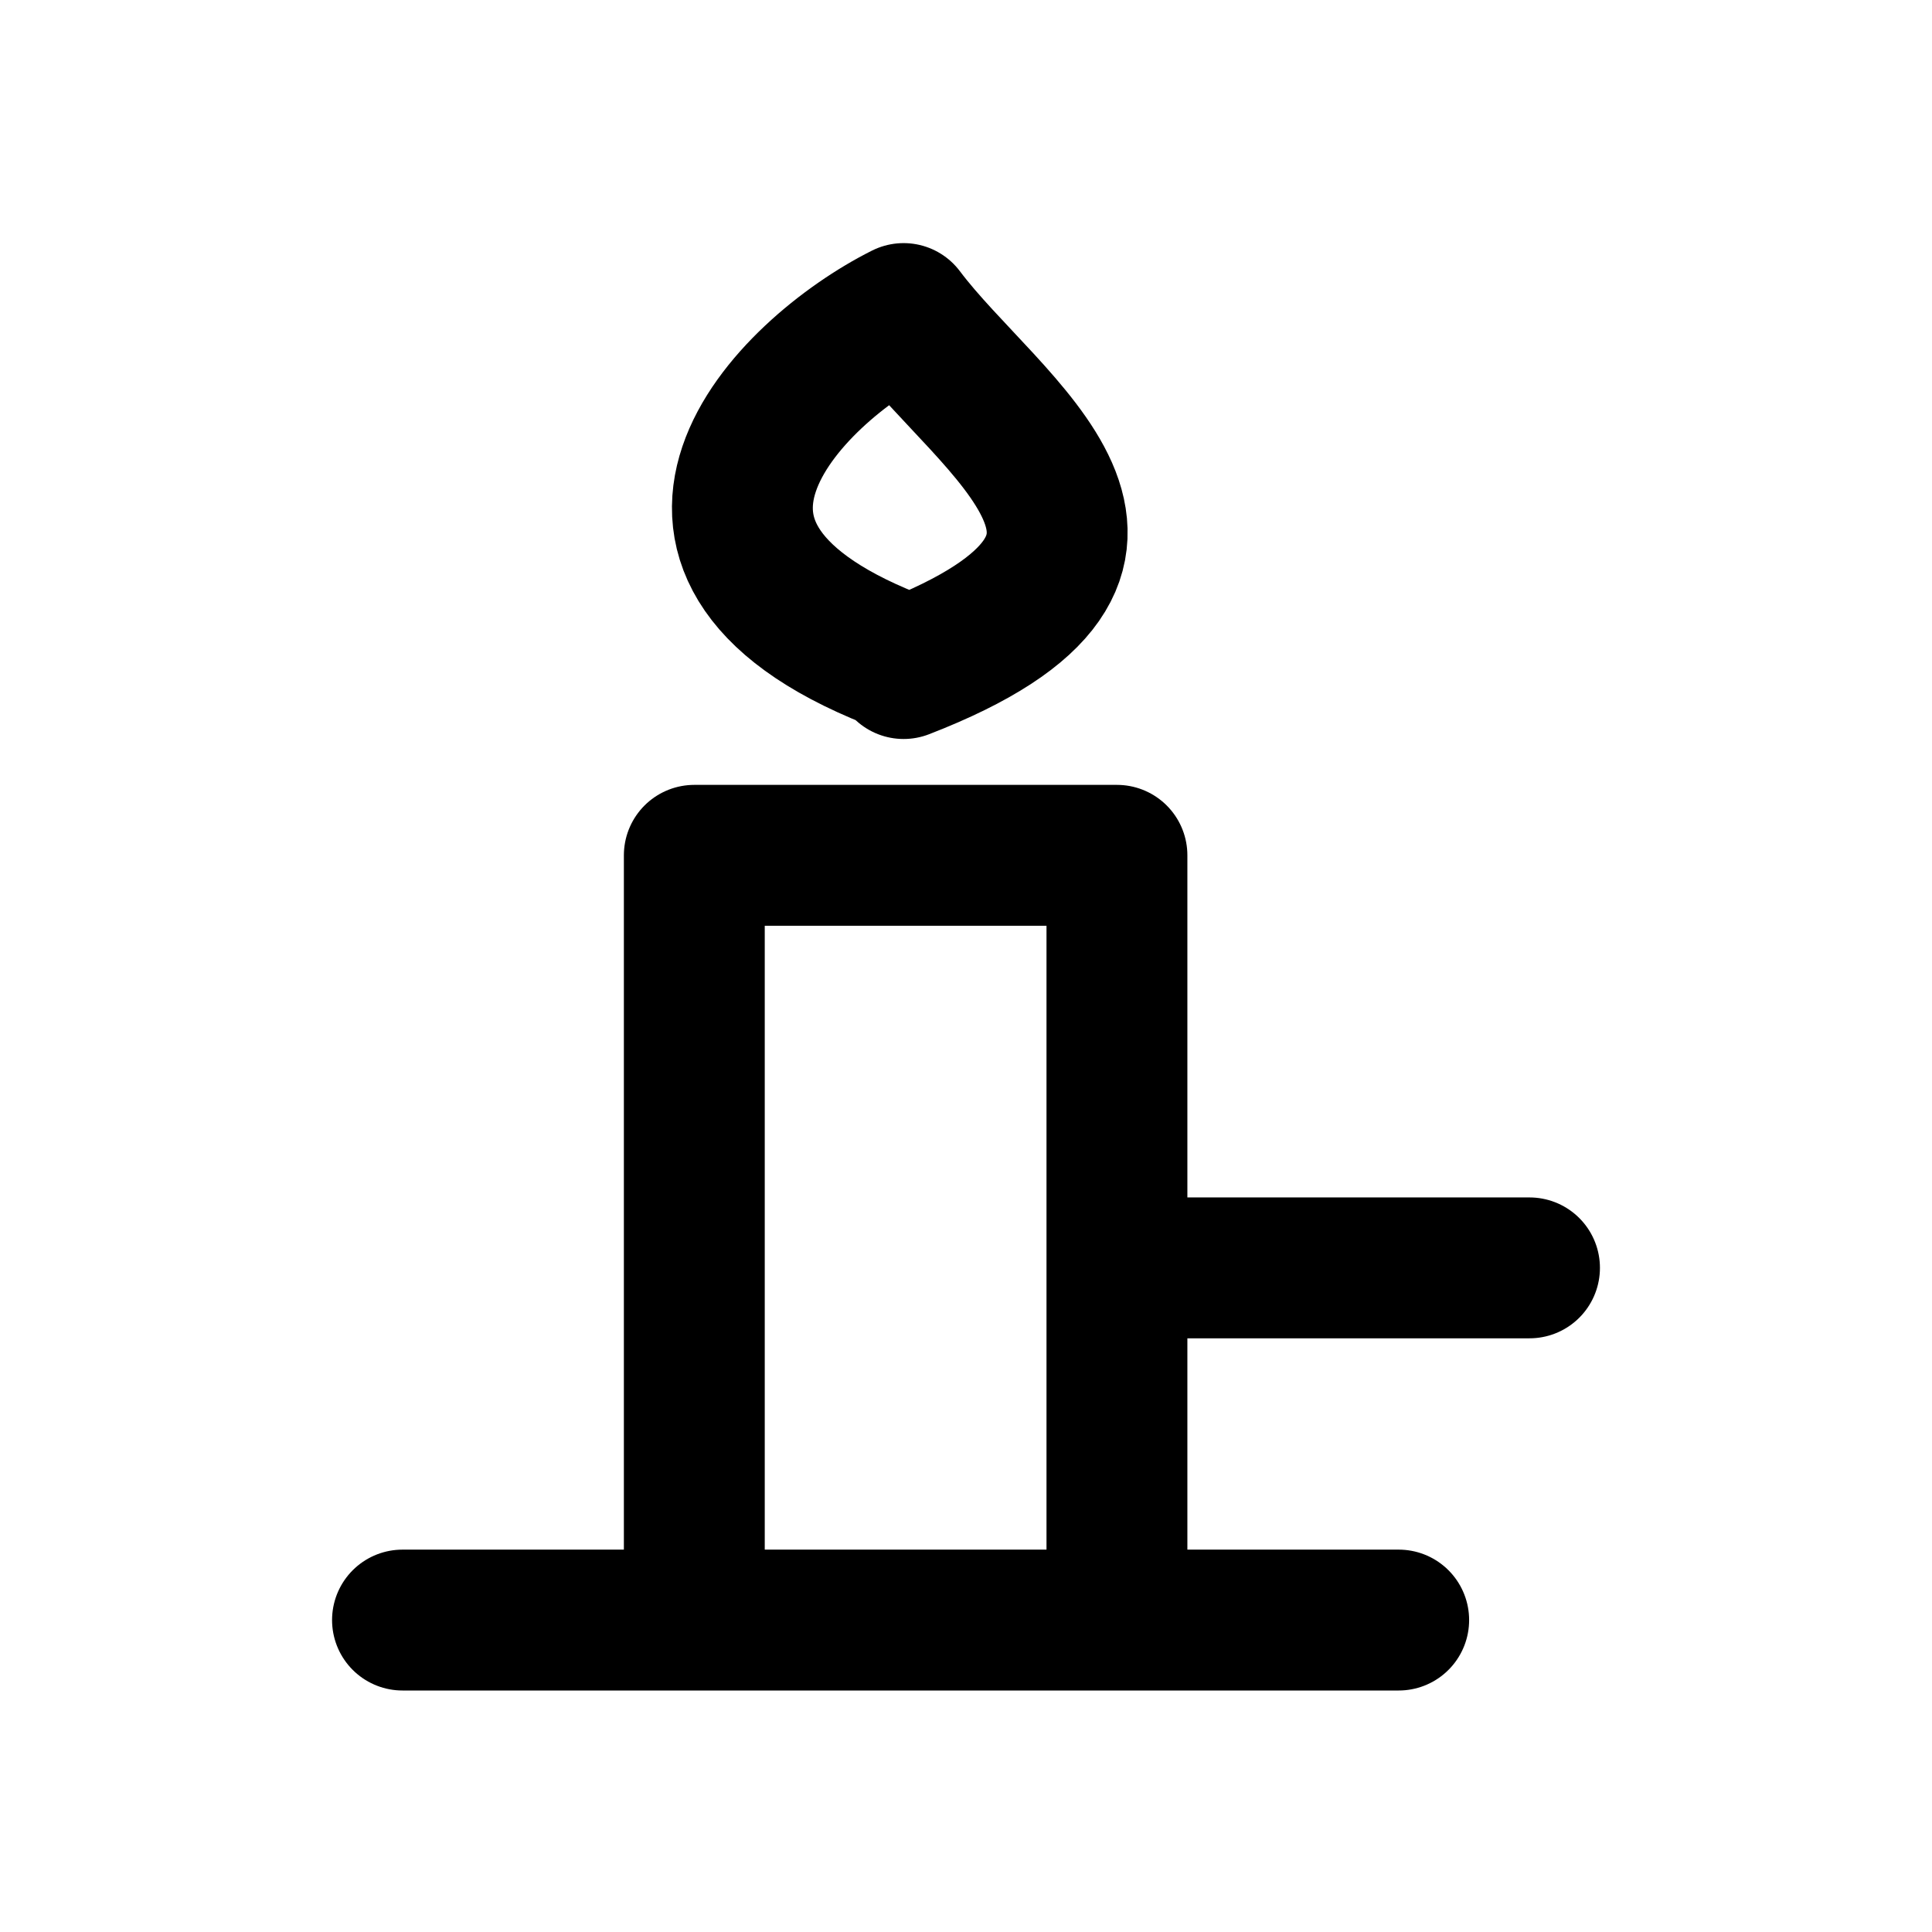
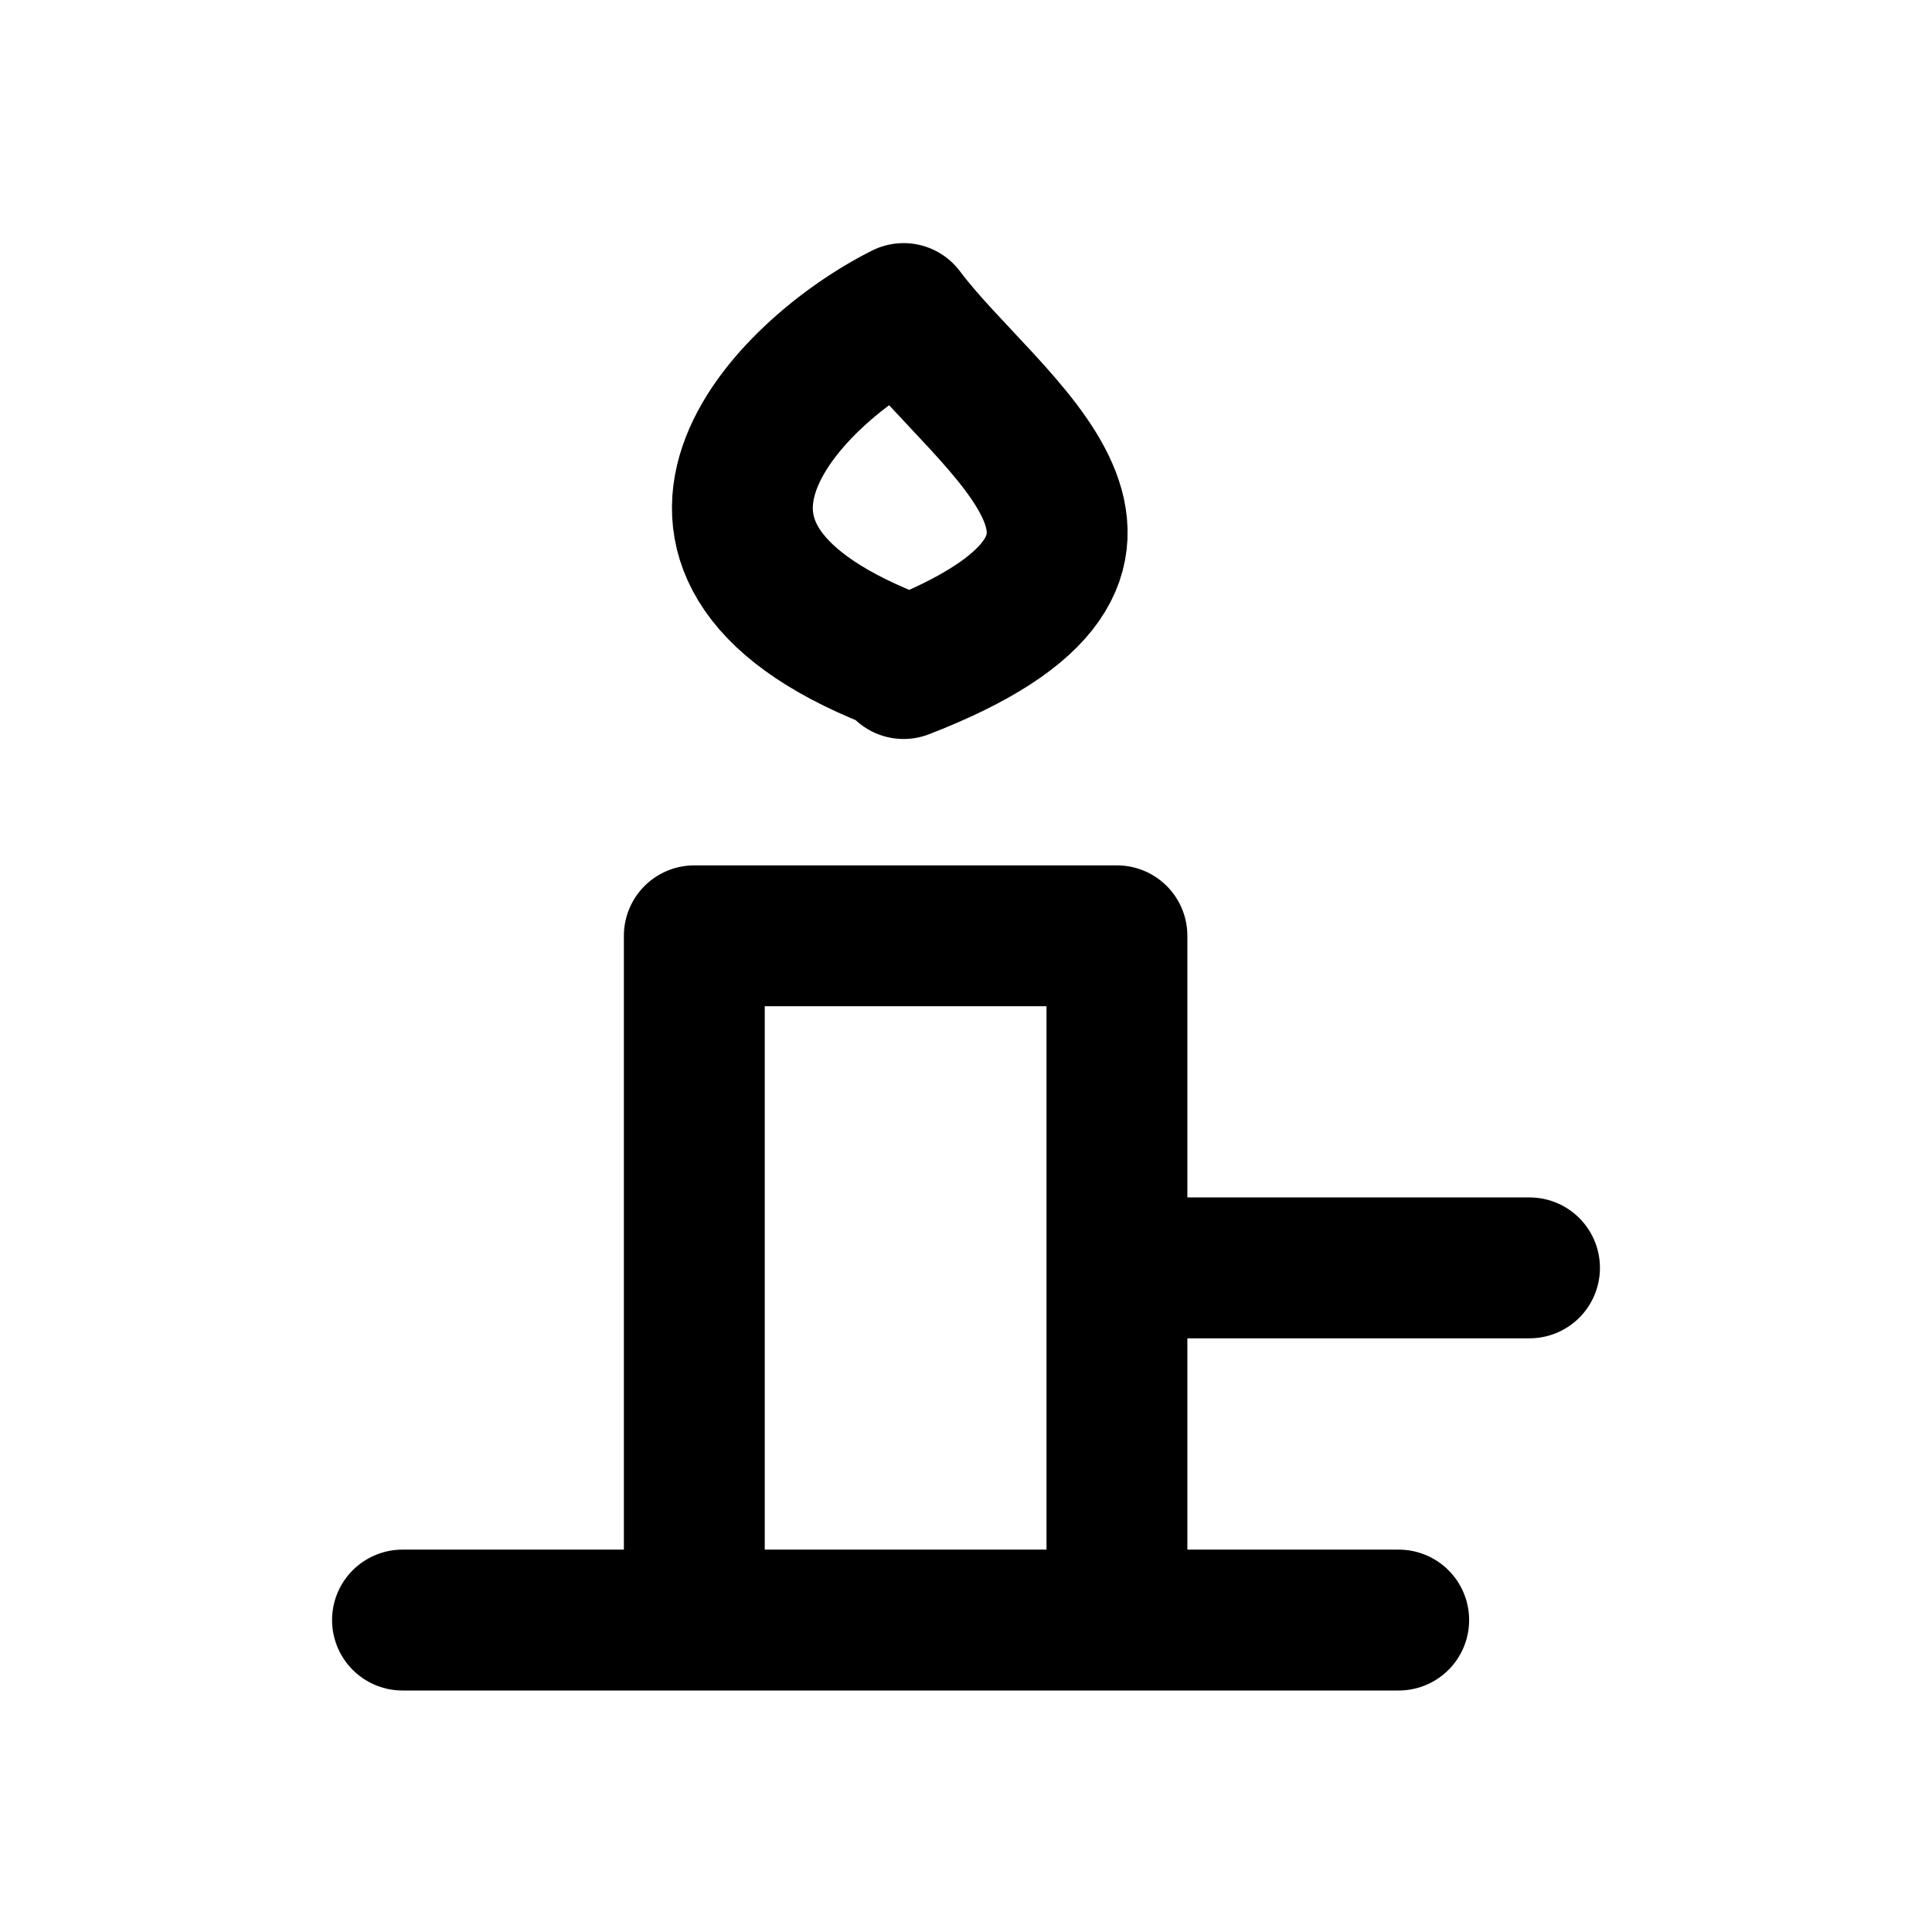
<svg xmlns="http://www.w3.org/2000/svg" width="24" height="24" viewBox="0 0 24 24" fill="none" stroke="currentColor" stroke-width="1.75" stroke-linecap="round" stroke-linejoin="round" aria-hidden="true" focusable="false">
-   <path d="M8.625 10.625H13.875V20.125H8.625V10.625ZM5 20.125H17.375M11.25 8.25C7.53 6.875 9.795 4.61 11.225 3.895 12.298 5.325 14.92 6.875 11.225 8.305ZM13.875 15.75H19" />
+   <path d="M8.625 11.625H13.875V20.125H8.625V11.625ZM5 20.125H17.375M11.25 8.25C7.53 6.875 9.795 4.61 11.225 3.895 12.298 5.325 14.92 6.875 11.225 8.305ZM13.875 15.75H19" />
</svg>
